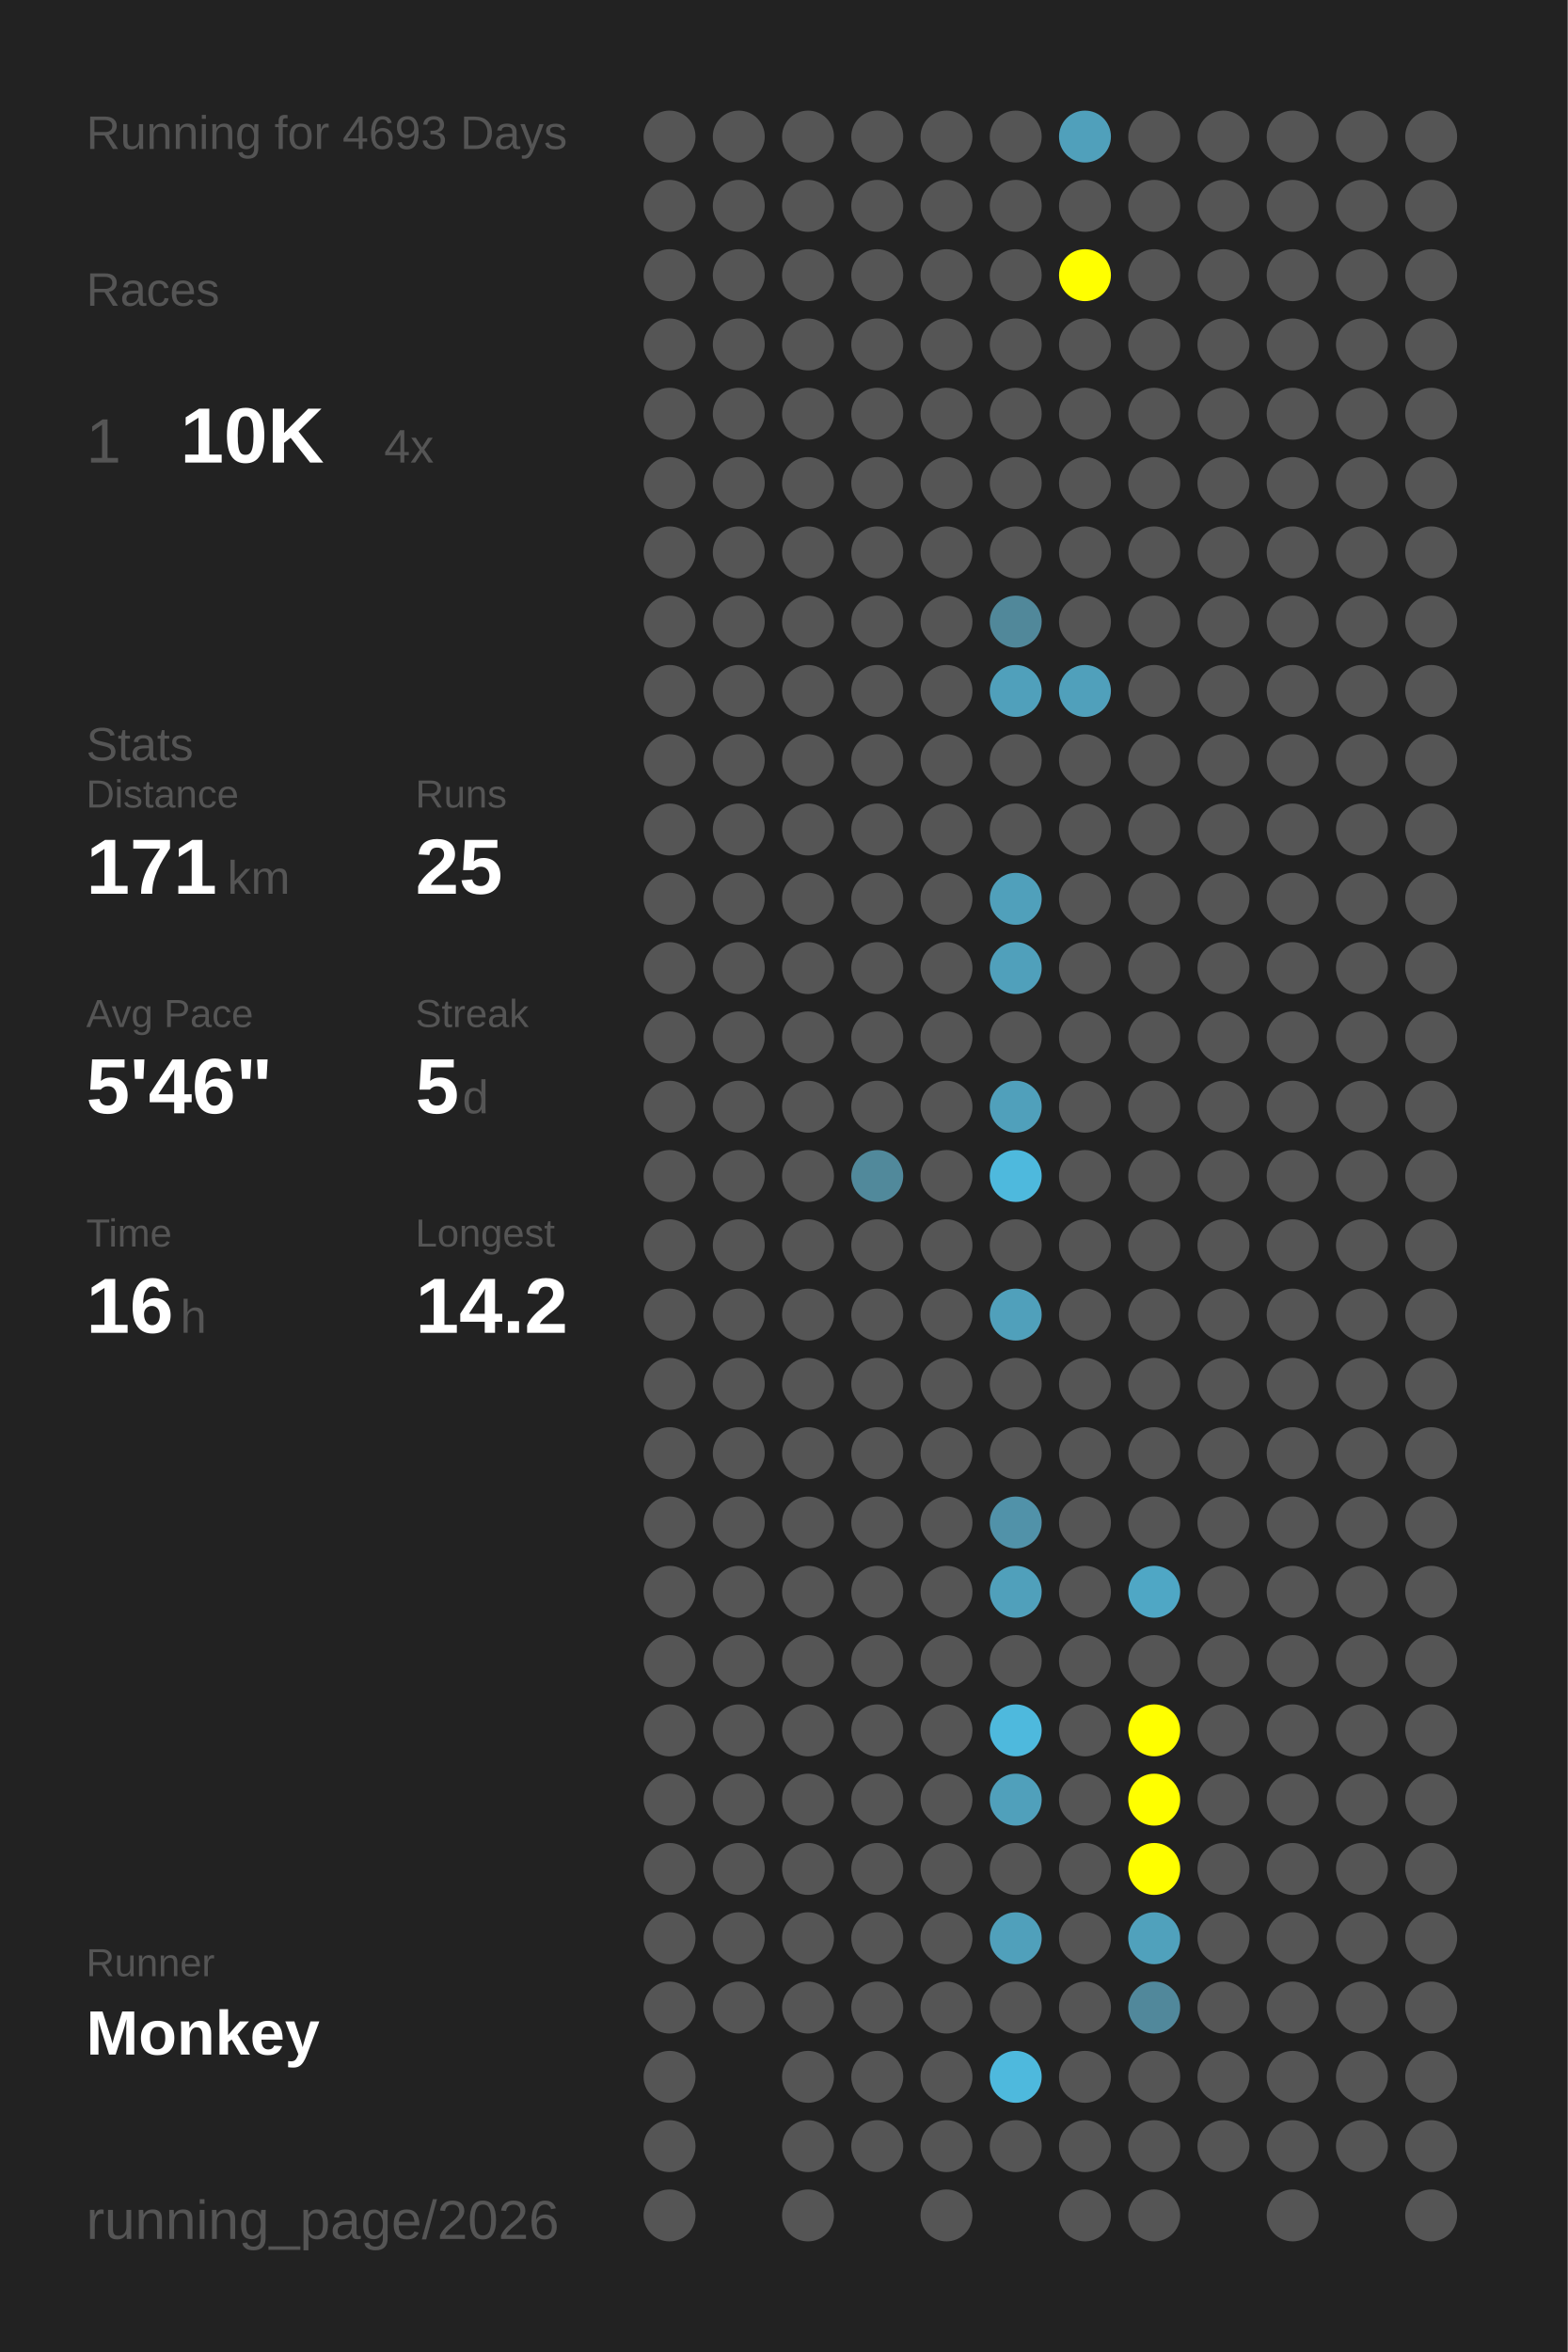
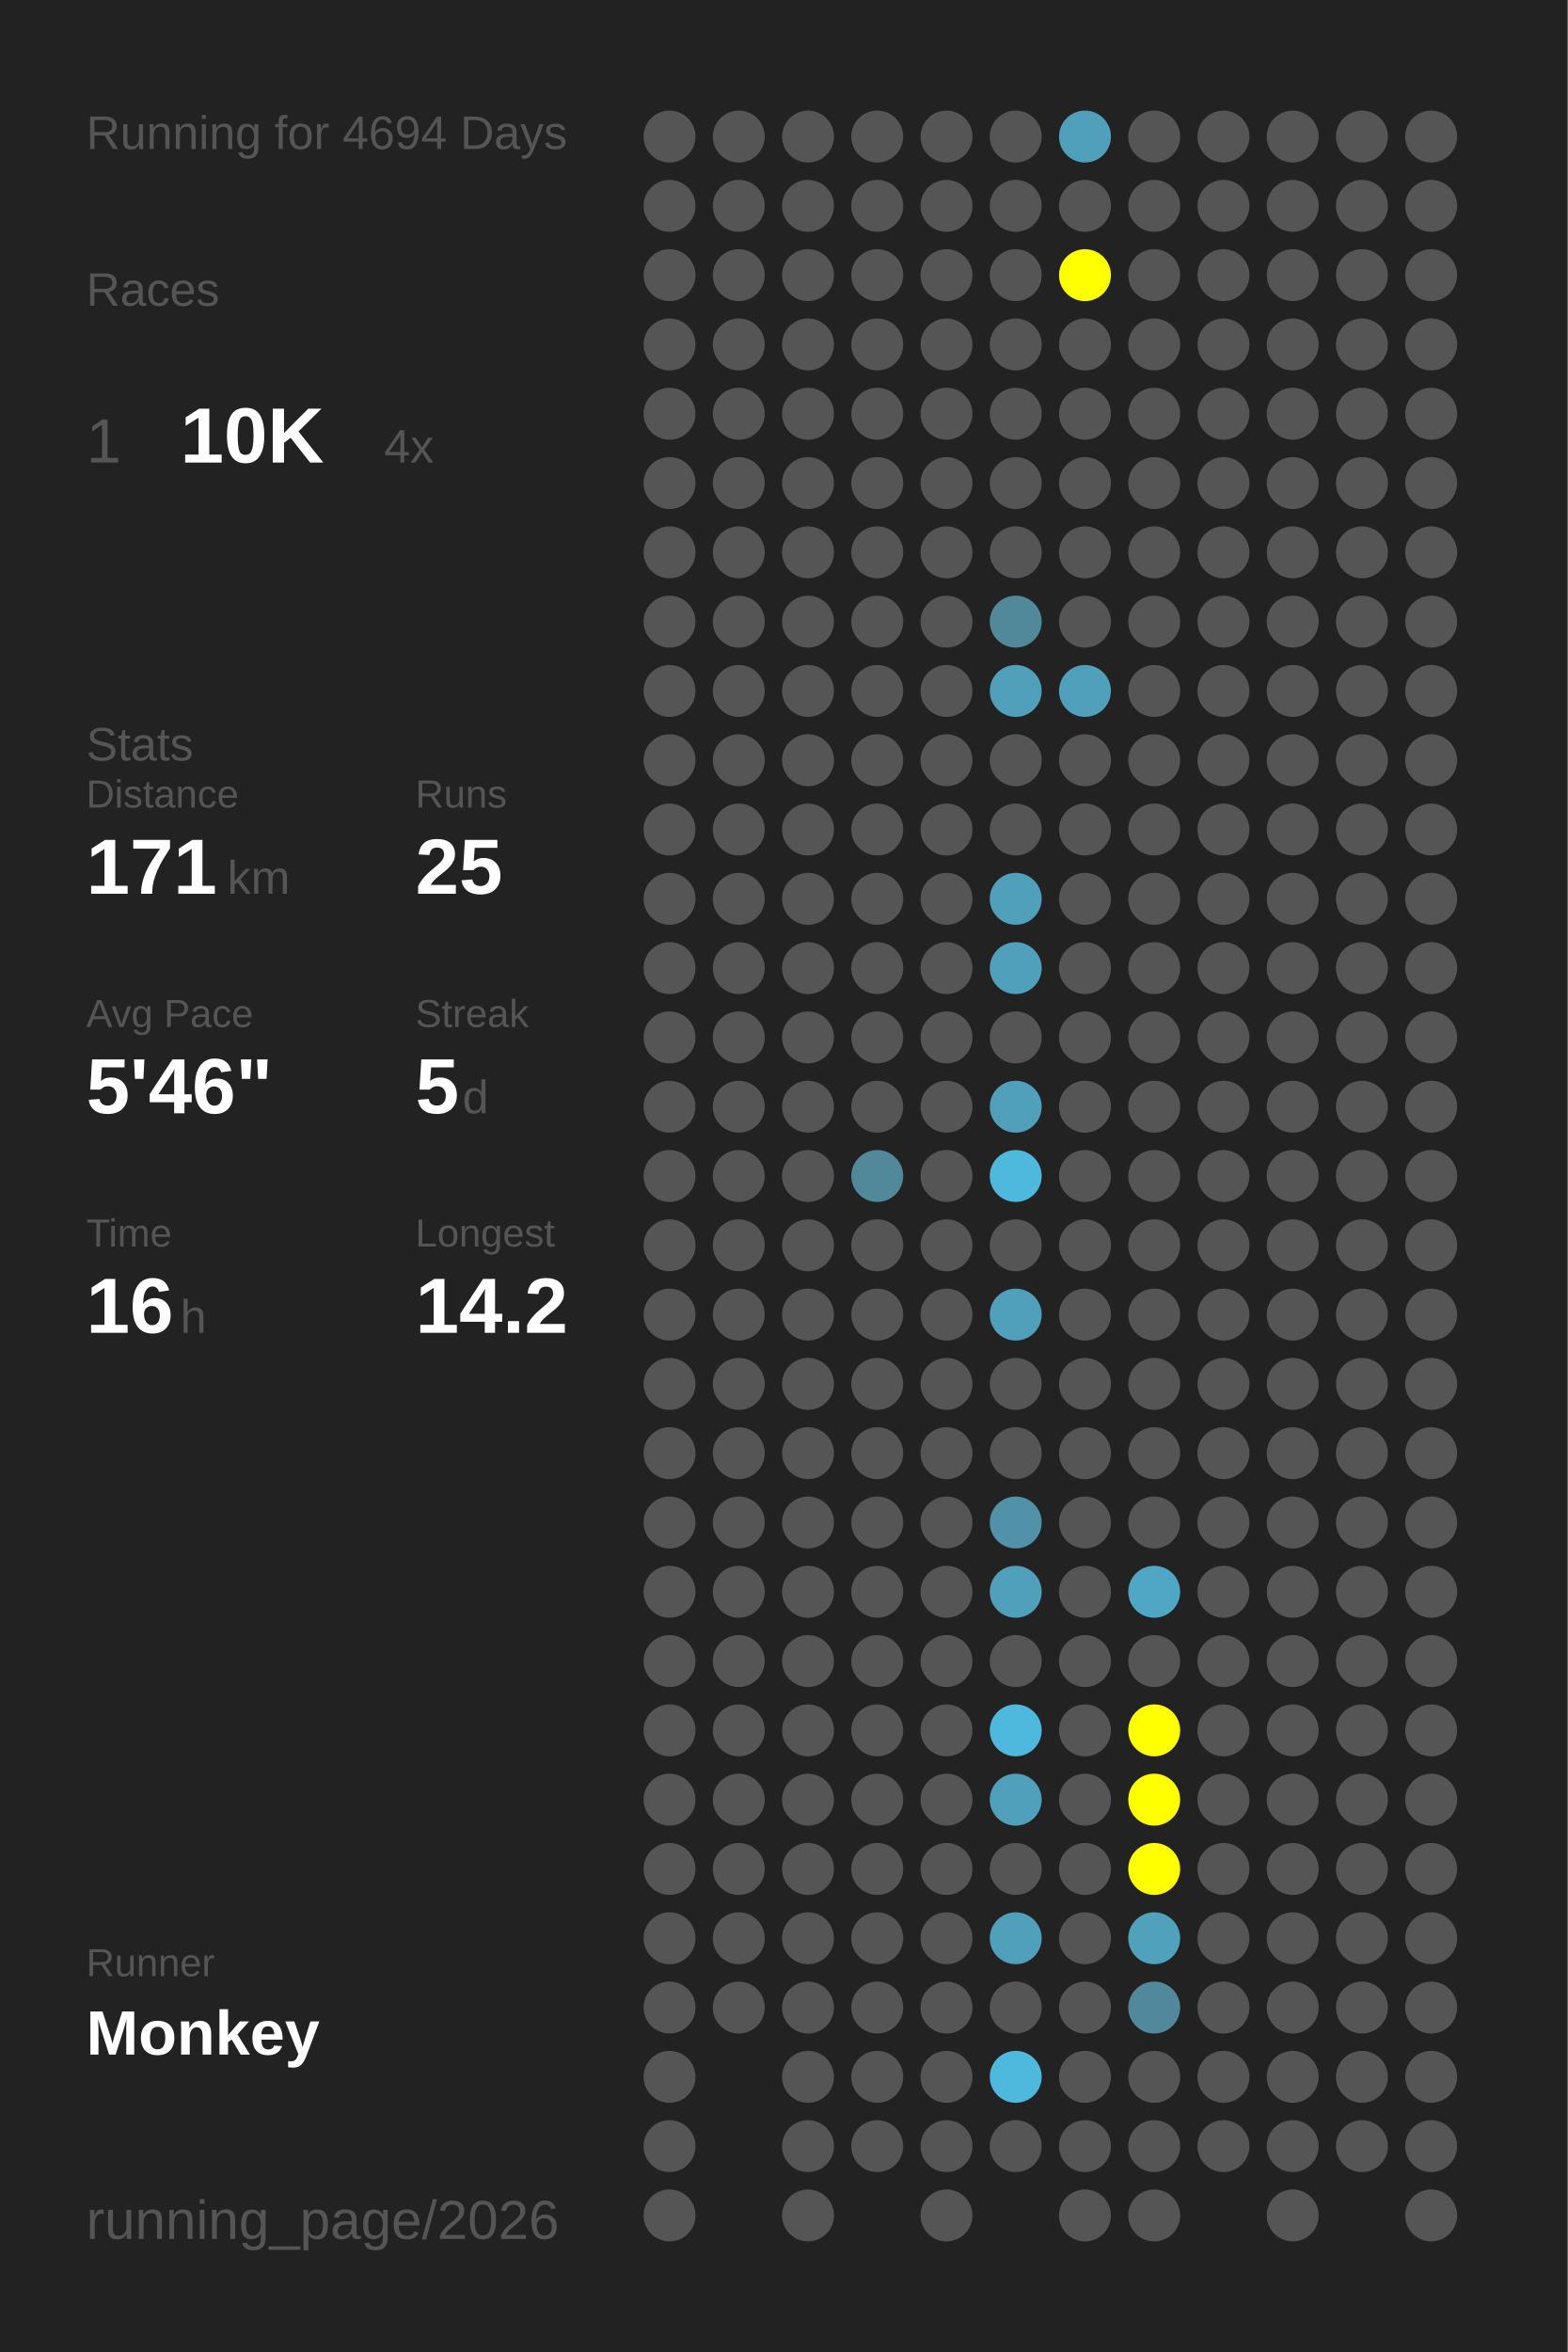
<svg xmlns="http://www.w3.org/2000/svg" baseProfile="full" height="300mm" version="1.1" viewBox="0,0,200,300" width="200mm">
  <defs />
  <rect fill="#222222" height="300" width="200" x="0" y="0" />
-   <text fill="#555555" style="font-size:6px; font-family:Arial;" x="11" y="19">Running for 4693 Days</text>
+   <text fill="#555555" style="font-size:6px; font-family:Arial;" x="11" y="19">Running for 4694 Days</text>
  <text fill="#555555" style="font-size:6px; font-family:Arial;" x="11" y="39">Races</text>
  <text fill="#555555" style="font-size:8px; font-family:Arial;" x="11" y="59">1</text>
  <text fill="#FFFFFF" style="font-size:10px; font-family:Arial; font-weight:bold;" x="23" y="59">10K</text>
  <text fill="#555555" style="font-size:6px; font-family:Arial;" x="49" y="59">4x</text>
  <text fill="#555555" style="font-size:6px; font-family:Arial;" x="11" y="97">Stats</text>
  <text fill="#555555" style="font-size:5px; font-family:Arial;" x="11" y="103">Distance</text>
  <text fill="#FFFFFF" style="font-size:10px; font-family:Arial; font-weight:bold;" x="11" y="114">171</text>
  <text fill="#555555" style="font-size:6px; font-family:Arial;" x="29" y="114">km</text>
  <text fill="#555555" style="font-size:5px; font-family:Arial;" x="53" y="103">Runs</text>
  <text fill="#FFFFFF" style="font-size:10px; font-family:Arial; font-weight:bold;" x="53" y="114">25</text>
  <text fill="#555555" style="font-size:5px; font-family:Arial;" x="11" y="131">Avg Pace</text>
  <text fill="#FFFFFF" style="font-size:10px; font-family:Arial; font-weight:bold;" x="11" y="142">5'46"</text>
  <text fill="#555555" style="font-size:5px; font-family:Arial;" x="53" y="131">Streak</text>
  <text fill="#FFFFFF" style="font-size:10px; font-family:Arial; font-weight:bold;" x="53" y="142">5</text>
  <text fill="#555555" style="font-size:6px; font-family:Arial;" x="59" y="142">d</text>
  <text fill="#555555" style="font-size:5px; font-family:Arial;" x="11" y="159">Time</text>
  <text fill="#FFFFFF" style="font-size:10px; font-family:Arial; font-weight:bold;" x="11" y="170">16</text>
  <text fill="#555555" style="font-size:6px; font-family:Arial;" x="23" y="170">h</text>
  <text fill="#555555" style="font-size:5px; font-family:Arial;" x="53" y="159">Longest</text>
  <text fill="#FFFFFF" style="font-size:10px; font-family:Arial; font-weight:bold;" x="53" y="170">14.2</text>
  <text fill="#555555" style="font-size:5px; font-family:Arial;" x="11" y="252.065">Runner</text>
  <text fill="#FFFFFF" style="font-size:8px; font-family:Arial; font-weight:bold;" x="11" y="262.065">Monkey</text>
  <text fill="#555555" style="font-size:7px; font-family:Arial;" x="11" y="285.581">running_page/2026</text>
  <circle cx="85.417" cy="17.419" fill="#555555" r="3.312" />
  <circle cx="85.417" cy="26.258" fill="#555555" r="3.312" />
  <circle cx="85.417" cy="35.097" fill="#555555" r="3.312" />
  <circle cx="85.417" cy="43.935" fill="#555555" r="3.312" />
  <circle cx="85.417" cy="52.774" fill="#555555" r="3.312" />
  <circle cx="85.417" cy="61.613" fill="#555555" r="3.312" />
  <circle cx="85.417" cy="70.452" fill="#555555" r="3.312" />
  <circle cx="85.417" cy="79.29" fill="#555555" r="3.312" />
  <circle cx="85.417" cy="88.129" fill="#555555" r="3.312" />
  <circle cx="85.417" cy="96.968" fill="#555555" r="3.312" />
  <circle cx="85.417" cy="105.806" fill="#555555" r="3.312" />
  <circle cx="85.417" cy="114.645" fill="#555555" r="3.312" />
  <circle cx="85.417" cy="123.484" fill="#555555" r="3.312" />
  <circle cx="85.417" cy="132.323" fill="#555555" r="3.312" />
  <circle cx="85.417" cy="141.161" fill="#555555" r="3.312" />
  <circle cx="85.417" cy="150" fill="#555555" r="3.312" />
  <circle cx="85.417" cy="158.839" fill="#555555" r="3.312" />
  <circle cx="85.417" cy="167.677" fill="#555555" r="3.312" />
  <circle cx="85.417" cy="176.516" fill="#555555" r="3.312" />
  <circle cx="85.417" cy="185.355" fill="#555555" r="3.312" />
  <circle cx="85.417" cy="194.194" fill="#555555" r="3.312" />
  <circle cx="85.417" cy="203.032" fill="#555555" r="3.312" />
  <circle cx="85.417" cy="211.871" fill="#555555" r="3.312" />
  <circle cx="85.417" cy="220.71" fill="#555555" r="3.312" />
  <circle cx="85.417" cy="229.548" fill="#555555" r="3.312" />
  <circle cx="85.417" cy="238.387" fill="#555555" r="3.312" />
  <circle cx="85.417" cy="247.226" fill="#555555" r="3.312" />
  <circle cx="85.417" cy="256.065" fill="#555555" r="3.312" />
  <circle cx="85.417" cy="264.903" fill="#555555" r="3.312" />
  <circle cx="85.417" cy="273.742" fill="#555555" r="3.312" />
  <circle cx="85.417" cy="282.581" fill="#555555" r="3.312" />
  <circle cx="94.25" cy="17.419" fill="#555555" r="3.312" />
  <circle cx="94.25" cy="26.258" fill="#555555" r="3.312" />
  <circle cx="94.25" cy="35.097" fill="#555555" r="3.312" />
  <circle cx="94.25" cy="43.935" fill="#555555" r="3.312" />
  <circle cx="94.25" cy="52.774" fill="#555555" r="3.312" />
  <circle cx="94.25" cy="61.613" fill="#555555" r="3.312" />
  <circle cx="94.25" cy="70.452" fill="#555555" r="3.312" />
  <circle cx="94.25" cy="79.29" fill="#555555" r="3.312" />
  <circle cx="94.25" cy="88.129" fill="#555555" r="3.312" />
  <circle cx="94.25" cy="96.968" fill="#555555" r="3.312" />
  <circle cx="94.25" cy="105.806" fill="#555555" r="3.312" />
  <circle cx="94.25" cy="114.645" fill="#555555" r="3.312" />
  <circle cx="94.25" cy="123.484" fill="#555555" r="3.312" />
  <circle cx="94.25" cy="132.323" fill="#555555" r="3.312" />
  <circle cx="94.25" cy="141.161" fill="#555555" r="3.312" />
  <circle cx="94.25" cy="150" fill="#555555" r="3.312" />
  <circle cx="94.25" cy="158.839" fill="#555555" r="3.312" />
  <circle cx="94.25" cy="167.677" fill="#555555" r="3.312" />
  <circle cx="94.25" cy="176.516" fill="#555555" r="3.312" />
  <circle cx="94.25" cy="185.355" fill="#555555" r="3.312" />
  <circle cx="94.25" cy="194.194" fill="#555555" r="3.312" />
  <circle cx="94.25" cy="203.032" fill="#555555" r="3.312" />
  <circle cx="94.25" cy="211.871" fill="#555555" r="3.312" />
  <circle cx="94.25" cy="220.71" fill="#555555" r="3.312" />
  <circle cx="94.25" cy="229.548" fill="#555555" r="3.312" />
  <circle cx="94.25" cy="238.387" fill="#555555" r="3.312" />
  <circle cx="94.25" cy="247.226" fill="#555555" r="3.312" />
  <circle cx="94.25" cy="256.065" fill="#555555" r="3.312" />
  <circle cx="103.083" cy="17.419" fill="#555555" r="3.312" />
  <circle cx="103.083" cy="26.258" fill="#555555" r="3.312" />
  <circle cx="103.083" cy="35.097" fill="#555555" r="3.312" />
  <circle cx="103.083" cy="43.935" fill="#555555" r="3.312" />
  <circle cx="103.083" cy="52.774" fill="#555555" r="3.312" />
  <circle cx="103.083" cy="61.613" fill="#555555" r="3.312" />
  <circle cx="103.083" cy="70.452" fill="#555555" r="3.312" />
  <circle cx="103.083" cy="79.29" fill="#555555" r="3.312" />
  <circle cx="103.083" cy="88.129" fill="#555555" r="3.312" />
  <circle cx="103.083" cy="96.968" fill="#555555" r="3.312" />
  <circle cx="103.083" cy="105.806" fill="#555555" r="3.312" />
  <circle cx="103.083" cy="114.645" fill="#555555" r="3.312" />
  <circle cx="103.083" cy="123.484" fill="#555555" r="3.312" />
  <circle cx="103.083" cy="132.323" fill="#555555" r="3.312" />
  <circle cx="103.083" cy="141.161" fill="#555555" r="3.312" />
  <circle cx="103.083" cy="150" fill="#555555" r="3.312" />
  <circle cx="103.083" cy="158.839" fill="#555555" r="3.312" />
  <circle cx="103.083" cy="167.677" fill="#555555" r="3.312" />
  <circle cx="103.083" cy="176.516" fill="#555555" r="3.312" />
  <circle cx="103.083" cy="185.355" fill="#555555" r="3.312" />
  <circle cx="103.083" cy="194.194" fill="#555555" r="3.312" />
  <circle cx="103.083" cy="203.032" fill="#555555" r="3.312" />
  <circle cx="103.083" cy="211.871" fill="#555555" r="3.312" />
  <circle cx="103.083" cy="220.71" fill="#555555" r="3.312" />
  <circle cx="103.083" cy="229.548" fill="#555555" r="3.312" />
  <circle cx="103.083" cy="238.387" fill="#555555" r="3.312" />
  <circle cx="103.083" cy="247.226" fill="#555555" r="3.312" />
  <circle cx="103.083" cy="256.065" fill="#555555" r="3.312" />
  <circle cx="103.083" cy="264.903" fill="#555555" r="3.312" />
  <circle cx="103.083" cy="273.742" fill="#555555" r="3.312" />
  <circle cx="103.083" cy="282.581" fill="#555555" r="3.312" />
  <circle cx="111.917" cy="17.419" fill="#555555" r="3.312" />
  <circle cx="111.917" cy="26.258" fill="#555555" r="3.312" />
  <circle cx="111.917" cy="35.097" fill="#555555" r="3.312" />
  <circle cx="111.917" cy="43.935" fill="#555555" r="3.312" />
  <circle cx="111.917" cy="52.774" fill="#555555" r="3.312" />
  <circle cx="111.917" cy="61.613" fill="#555555" r="3.312" />
  <circle cx="111.917" cy="70.452" fill="#555555" r="3.312" />
  <circle cx="111.917" cy="79.29" fill="#555555" r="3.312" />
  <circle cx="111.917" cy="88.129" fill="#555555" r="3.312" />
  <circle cx="111.917" cy="96.968" fill="#555555" r="3.312" />
  <circle cx="111.917" cy="105.806" fill="#555555" r="3.312" />
  <circle cx="111.917" cy="114.645" fill="#555555" r="3.312" />
  <circle cx="111.917" cy="123.484" fill="#555555" r="3.312" />
  <circle cx="111.917" cy="132.323" fill="#555555" r="3.312" />
  <circle cx="111.917" cy="141.161" fill="#555555" r="3.312" />
  <circle cx="111.917" cy="150" fill="#51899b" r="3.312" />
  <circle cx="111.917" cy="158.839" fill="#555555" r="3.312" />
  <circle cx="111.917" cy="167.677" fill="#555555" r="3.312" />
  <circle cx="111.917" cy="176.516" fill="#555555" r="3.312" />
  <circle cx="111.917" cy="185.355" fill="#555555" r="3.312" />
  <circle cx="111.917" cy="194.194" fill="#555555" r="3.312" />
  <circle cx="111.917" cy="203.032" fill="#555555" r="3.312" />
  <circle cx="111.917" cy="211.871" fill="#555555" r="3.312" />
  <circle cx="111.917" cy="220.71" fill="#555555" r="3.312" />
  <circle cx="111.917" cy="229.548" fill="#555555" r="3.312" />
  <circle cx="111.917" cy="238.387" fill="#555555" r="3.312" />
  <circle cx="111.917" cy="247.226" fill="#555555" r="3.312" />
  <circle cx="111.917" cy="256.065" fill="#555555" r="3.312" />
  <circle cx="111.917" cy="264.903" fill="#555555" r="3.312" />
  <circle cx="111.917" cy="273.742" fill="#555555" r="3.312" />
  <circle cx="120.75" cy="17.419" fill="#555555" r="3.312" />
  <circle cx="120.75" cy="26.258" fill="#555555" r="3.312" />
  <circle cx="120.75" cy="35.097" fill="#555555" r="3.312" />
  <circle cx="120.75" cy="43.935" fill="#555555" r="3.312" />
  <circle cx="120.75" cy="52.774" fill="#555555" r="3.312" />
  <circle cx="120.75" cy="61.613" fill="#555555" r="3.312" />
  <circle cx="120.75" cy="70.452" fill="#555555" r="3.312" />
  <circle cx="120.75" cy="79.29" fill="#555555" r="3.312" />
  <circle cx="120.75" cy="88.129" fill="#555555" r="3.312" />
  <circle cx="120.75" cy="96.968" fill="#555555" r="3.312" />
  <circle cx="120.75" cy="105.806" fill="#555555" r="3.312" />
  <circle cx="120.75" cy="114.645" fill="#555555" r="3.312" />
  <circle cx="120.75" cy="123.484" fill="#555555" r="3.312" />
  <circle cx="120.75" cy="132.323" fill="#555555" r="3.312" />
  <circle cx="120.75" cy="141.161" fill="#555555" r="3.312" />
  <circle cx="120.75" cy="150" fill="#555555" r="3.312" />
  <circle cx="120.75" cy="158.839" fill="#555555" r="3.312" />
  <circle cx="120.75" cy="167.677" fill="#555555" r="3.312" />
  <circle cx="120.75" cy="176.516" fill="#555555" r="3.312" />
  <circle cx="120.75" cy="185.355" fill="#555555" r="3.312" />
  <circle cx="120.75" cy="194.194" fill="#555555" r="3.312" />
  <circle cx="120.75" cy="203.032" fill="#555555" r="3.312" />
  <circle cx="120.75" cy="211.871" fill="#555555" r="3.312" />
  <circle cx="120.75" cy="220.71" fill="#555555" r="3.312" />
  <circle cx="120.75" cy="229.548" fill="#555555" r="3.312" />
  <circle cx="120.75" cy="238.387" fill="#555555" r="3.312" />
  <circle cx="120.75" cy="247.226" fill="#555555" r="3.312" />
  <circle cx="120.75" cy="256.065" fill="#555555" r="3.312" />
  <circle cx="120.75" cy="264.903" fill="#555555" r="3.312" />
  <circle cx="120.75" cy="273.742" fill="#555555" r="3.312" />
  <circle cx="120.75" cy="282.581" fill="#555555" r="3.312" />
  <circle cx="129.583" cy="17.419" fill="#555555" r="3.312" />
  <circle cx="129.583" cy="26.258" fill="#555555" r="3.312" />
  <circle cx="129.583" cy="35.097" fill="#555555" r="3.312" />
  <circle cx="129.583" cy="43.935" fill="#555555" r="3.312" />
  <circle cx="129.583" cy="52.774" fill="#555555" r="3.312" />
  <circle cx="129.583" cy="61.613" fill="#555555" r="3.312" />
  <circle cx="129.583" cy="70.452" fill="#555555" r="3.312" />
  <circle cx="129.583" cy="79.29" fill="#51889a" r="3.312" />
  <circle cx="129.583" cy="88.129" fill="#50a0bb" r="3.312" />
  <circle cx="129.583" cy="96.968" fill="#555555" r="3.312" />
  <circle cx="129.583" cy="105.806" fill="#555555" r="3.312" />
  <circle cx="129.583" cy="114.645" fill="#50a0bb" r="3.312" />
  <circle cx="129.583" cy="123.484" fill="#50a0bb" r="3.312" />
  <circle cx="129.583" cy="132.323" fill="#555555" r="3.312" />
  <circle cx="129.583" cy="141.161" fill="#50a0bb" r="3.312" />
  <circle cx="129.583" cy="150" fill="#4eb9dd" r="3.312" />
  <circle cx="129.583" cy="158.839" fill="#555555" r="3.312" />
  <circle cx="129.583" cy="167.677" fill="#50a0bb" r="3.312" />
  <circle cx="129.583" cy="176.516" fill="#555555" r="3.312" />
  <circle cx="129.583" cy="185.355" fill="#555555" r="3.312" />
  <circle cx="129.583" cy="194.194" fill="#5192a9" r="3.312" />
  <circle cx="129.583" cy="203.032" fill="#50a0bb" r="3.312" />
  <circle cx="129.583" cy="211.871" fill="#555555" r="3.312" />
  <circle cx="129.583" cy="220.71" fill="#4eb9dd" r="3.312" />
  <circle cx="129.583" cy="229.548" fill="#50a0bb" r="3.312" />
  <circle cx="129.583" cy="238.387" fill="#555555" r="3.312" />
  <circle cx="129.583" cy="247.226" fill="#50a0bb" r="3.312" />
  <circle cx="129.583" cy="256.065" fill="#555555" r="3.312" />
  <circle cx="129.583" cy="264.903" fill="#4eb9dd" r="3.312" />
  <circle cx="129.583" cy="273.742" fill="#555555" r="3.312" />
  <circle cx="138.417" cy="17.419" fill="#50a0bb" r="3.312" />
  <circle cx="138.417" cy="26.258" fill="#555555" r="3.312" />
  <circle cx="138.417" cy="35.097" fill="#FFFF00" r="3.312" />
  <circle cx="138.417" cy="43.935" fill="#555555" r="3.312" />
  <circle cx="138.417" cy="52.774" fill="#555555" r="3.312" />
  <circle cx="138.417" cy="61.613" fill="#555555" r="3.312" />
  <circle cx="138.417" cy="70.452" fill="#555555" r="3.312" />
  <circle cx="138.417" cy="79.29" fill="#555555" r="3.312" />
  <circle cx="138.417" cy="88.129" fill="#50a0bb" r="3.312" />
  <circle cx="138.417" cy="96.968" fill="#555555" r="3.312" />
  <circle cx="138.417" cy="105.806" fill="#555555" r="3.312" />
  <circle cx="138.417" cy="114.645" fill="#555555" r="3.312" />
  <circle cx="138.417" cy="123.484" fill="#555555" r="3.312" />
  <circle cx="138.417" cy="132.323" fill="#555555" r="3.312" />
  <circle cx="138.417" cy="141.161" fill="#555555" r="3.312" />
  <circle cx="138.417" cy="150" fill="#555555" r="3.312" />
  <circle cx="138.417" cy="158.839" fill="#555555" r="3.312" />
  <circle cx="138.417" cy="167.677" fill="#555555" r="3.312" />
  <circle cx="138.417" cy="176.516" fill="#555555" r="3.312" />
  <circle cx="138.417" cy="185.355" fill="#555555" r="3.312" />
  <circle cx="138.417" cy="194.194" fill="#555555" r="3.312" />
  <circle cx="138.417" cy="203.032" fill="#555555" r="3.312" />
  <circle cx="138.417" cy="211.871" fill="#555555" r="3.312" />
  <circle cx="138.417" cy="220.71" fill="#555555" r="3.312" />
  <circle cx="138.417" cy="229.548" fill="#555555" r="3.312" />
  <circle cx="138.417" cy="238.387" fill="#555555" r="3.312" />
  <circle cx="138.417" cy="247.226" fill="#555555" r="3.312" />
  <circle cx="138.417" cy="256.065" fill="#555555" r="3.312" />
  <circle cx="138.417" cy="264.903" fill="#555555" r="3.312" />
  <circle cx="138.417" cy="273.742" fill="#555555" r="3.312" />
  <circle cx="138.417" cy="282.581" fill="#555555" r="3.312" />
  <circle cx="147.25" cy="17.419" fill="#555555" r="3.312" />
  <circle cx="147.25" cy="26.258" fill="#555555" r="3.312" />
  <circle cx="147.25" cy="35.097" fill="#555555" r="3.312" />
  <circle cx="147.25" cy="43.935" fill="#555555" r="3.312" />
  <circle cx="147.25" cy="52.774" fill="#555555" r="3.312" />
  <circle cx="147.25" cy="61.613" fill="#555555" r="3.312" />
  <circle cx="147.25" cy="70.452" fill="#555555" r="3.312" />
  <circle cx="147.25" cy="79.29" fill="#555555" r="3.312" />
  <circle cx="147.25" cy="88.129" fill="#555555" r="3.312" />
  <circle cx="147.25" cy="96.968" fill="#555555" r="3.312" />
  <circle cx="147.25" cy="105.806" fill="#555555" r="3.312" />
  <circle cx="147.25" cy="114.645" fill="#555555" r="3.312" />
  <circle cx="147.25" cy="123.484" fill="#555555" r="3.312" />
  <circle cx="147.25" cy="132.323" fill="#555555" r="3.312" />
  <circle cx="147.25" cy="141.161" fill="#555555" r="3.312" />
  <circle cx="147.25" cy="150" fill="#555555" r="3.312" />
  <circle cx="147.25" cy="158.839" fill="#555555" r="3.312" />
  <circle cx="147.25" cy="167.677" fill="#555555" r="3.312" />
  <circle cx="147.25" cy="176.516" fill="#555555" r="3.312" />
  <circle cx="147.25" cy="185.355" fill="#555555" r="3.312" />
  <circle cx="147.25" cy="194.194" fill="#555555" r="3.312" />
  <circle cx="147.25" cy="203.032" fill="#4fa7c5" r="3.312" />
  <circle cx="147.25" cy="211.871" fill="#555555" r="3.312" />
  <circle cx="147.25" cy="220.71" fill="#FFFF00" r="3.312" />
  <circle cx="147.25" cy="229.548" fill="#FFFF00" r="3.312" />
  <circle cx="147.25" cy="238.387" fill="#FFFF00" r="3.312" />
  <circle cx="147.25" cy="247.226" fill="#50a1bc" r="3.312" />
  <circle cx="147.25" cy="256.065" fill="#51889b" r="3.312" />
  <circle cx="147.25" cy="264.903" fill="#555555" r="3.312" />
  <circle cx="147.25" cy="273.742" fill="#555555" r="3.312" />
  <circle cx="147.25" cy="282.581" fill="#555555" r="3.312" />
  <circle cx="156.083" cy="17.419" fill="#555555" r="3.312" />
  <circle cx="156.083" cy="26.258" fill="#555555" r="3.312" />
  <circle cx="156.083" cy="35.097" fill="#555555" r="3.312" />
  <circle cx="156.083" cy="43.935" fill="#555555" r="3.312" />
  <circle cx="156.083" cy="52.774" fill="#555555" r="3.312" />
  <circle cx="156.083" cy="61.613" fill="#555555" r="3.312" />
  <circle cx="156.083" cy="70.452" fill="#555555" r="3.312" />
  <circle cx="156.083" cy="79.29" fill="#555555" r="3.312" />
  <circle cx="156.083" cy="88.129" fill="#555555" r="3.312" />
  <circle cx="156.083" cy="96.968" fill="#555555" r="3.312" />
  <circle cx="156.083" cy="105.806" fill="#555555" r="3.312" />
  <circle cx="156.083" cy="114.645" fill="#555555" r="3.312" />
  <circle cx="156.083" cy="123.484" fill="#555555" r="3.312" />
  <circle cx="156.083" cy="132.323" fill="#555555" r="3.312" />
  <circle cx="156.083" cy="141.161" fill="#555555" r="3.312" />
  <circle cx="156.083" cy="150" fill="#555555" r="3.312" />
  <circle cx="156.083" cy="158.839" fill="#555555" r="3.312" />
  <circle cx="156.083" cy="167.677" fill="#555555" r="3.312" />
  <circle cx="156.083" cy="176.516" fill="#555555" r="3.312" />
  <circle cx="156.083" cy="185.355" fill="#555555" r="3.312" />
  <circle cx="156.083" cy="194.194" fill="#555555" r="3.312" />
  <circle cx="156.083" cy="203.032" fill="#555555" r="3.312" />
  <circle cx="156.083" cy="211.871" fill="#555555" r="3.312" />
  <circle cx="156.083" cy="220.71" fill="#555555" r="3.312" />
  <circle cx="156.083" cy="229.548" fill="#555555" r="3.312" />
  <circle cx="156.083" cy="238.387" fill="#555555" r="3.312" />
  <circle cx="156.083" cy="247.226" fill="#555555" r="3.312" />
  <circle cx="156.083" cy="256.065" fill="#555555" r="3.312" />
  <circle cx="156.083" cy="264.903" fill="#555555" r="3.312" />
  <circle cx="156.083" cy="273.742" fill="#555555" r="3.312" />
  <circle cx="164.917" cy="17.419" fill="#555555" r="3.312" />
  <circle cx="164.917" cy="26.258" fill="#555555" r="3.312" />
  <circle cx="164.917" cy="35.097" fill="#555555" r="3.312" />
  <circle cx="164.917" cy="43.935" fill="#555555" r="3.312" />
  <circle cx="164.917" cy="52.774" fill="#555555" r="3.312" />
  <circle cx="164.917" cy="61.613" fill="#555555" r="3.312" />
  <circle cx="164.917" cy="70.452" fill="#555555" r="3.312" />
  <circle cx="164.917" cy="79.29" fill="#555555" r="3.312" />
  <circle cx="164.917" cy="88.129" fill="#555555" r="3.312" />
  <circle cx="164.917" cy="96.968" fill="#555555" r="3.312" />
  <circle cx="164.917" cy="105.806" fill="#555555" r="3.312" />
  <circle cx="164.917" cy="114.645" fill="#555555" r="3.312" />
  <circle cx="164.917" cy="123.484" fill="#555555" r="3.312" />
  <circle cx="164.917" cy="132.323" fill="#555555" r="3.312" />
  <circle cx="164.917" cy="141.161" fill="#555555" r="3.312" />
  <circle cx="164.917" cy="150" fill="#555555" r="3.312" />
  <circle cx="164.917" cy="158.839" fill="#555555" r="3.312" />
  <circle cx="164.917" cy="167.677" fill="#555555" r="3.312" />
  <circle cx="164.917" cy="176.516" fill="#555555" r="3.312" />
  <circle cx="164.917" cy="185.355" fill="#555555" r="3.312" />
  <circle cx="164.917" cy="194.194" fill="#555555" r="3.312" />
  <circle cx="164.917" cy="203.032" fill="#555555" r="3.312" />
  <circle cx="164.917" cy="211.871" fill="#555555" r="3.312" />
  <circle cx="164.917" cy="220.71" fill="#555555" r="3.312" />
  <circle cx="164.917" cy="229.548" fill="#555555" r="3.312" />
  <circle cx="164.917" cy="238.387" fill="#555555" r="3.312" />
  <circle cx="164.917" cy="247.226" fill="#555555" r="3.312" />
  <circle cx="164.917" cy="256.065" fill="#555555" r="3.312" />
  <circle cx="164.917" cy="264.903" fill="#555555" r="3.312" />
  <circle cx="164.917" cy="273.742" fill="#555555" r="3.312" />
  <circle cx="164.917" cy="282.581" fill="#555555" r="3.312" />
  <circle cx="173.75" cy="17.419" fill="#555555" r="3.312" />
  <circle cx="173.75" cy="26.258" fill="#555555" r="3.312" />
  <circle cx="173.75" cy="35.097" fill="#555555" r="3.312" />
  <circle cx="173.75" cy="43.935" fill="#555555" r="3.312" />
  <circle cx="173.75" cy="52.774" fill="#555555" r="3.312" />
  <circle cx="173.75" cy="61.613" fill="#555555" r="3.312" />
  <circle cx="173.75" cy="70.452" fill="#555555" r="3.312" />
  <circle cx="173.75" cy="79.29" fill="#555555" r="3.312" />
  <circle cx="173.75" cy="88.129" fill="#555555" r="3.312" />
  <circle cx="173.75" cy="96.968" fill="#555555" r="3.312" />
  <circle cx="173.75" cy="105.806" fill="#555555" r="3.312" />
  <circle cx="173.75" cy="114.645" fill="#555555" r="3.312" />
  <circle cx="173.75" cy="123.484" fill="#555555" r="3.312" />
  <circle cx="173.75" cy="132.323" fill="#555555" r="3.312" />
  <circle cx="173.75" cy="141.161" fill="#555555" r="3.312" />
  <circle cx="173.75" cy="150" fill="#555555" r="3.312" />
  <circle cx="173.75" cy="158.839" fill="#555555" r="3.312" />
  <circle cx="173.75" cy="167.677" fill="#555555" r="3.312" />
  <circle cx="173.75" cy="176.516" fill="#555555" r="3.312" />
  <circle cx="173.75" cy="185.355" fill="#555555" r="3.312" />
  <circle cx="173.75" cy="194.194" fill="#555555" r="3.312" />
  <circle cx="173.75" cy="203.032" fill="#555555" r="3.312" />
  <circle cx="173.75" cy="211.871" fill="#555555" r="3.312" />
  <circle cx="173.75" cy="220.71" fill="#555555" r="3.312" />
  <circle cx="173.75" cy="229.548" fill="#555555" r="3.312" />
  <circle cx="173.75" cy="238.387" fill="#555555" r="3.312" />
  <circle cx="173.75" cy="247.226" fill="#555555" r="3.312" />
  <circle cx="173.75" cy="256.065" fill="#555555" r="3.312" />
  <circle cx="173.75" cy="264.903" fill="#555555" r="3.312" />
  <circle cx="173.75" cy="273.742" fill="#555555" r="3.312" />
  <circle cx="182.583" cy="17.419" fill="#555555" r="3.312" />
  <circle cx="182.583" cy="26.258" fill="#555555" r="3.312" />
  <circle cx="182.583" cy="35.097" fill="#555555" r="3.312" />
  <circle cx="182.583" cy="43.935" fill="#555555" r="3.312" />
  <circle cx="182.583" cy="52.774" fill="#555555" r="3.312" />
  <circle cx="182.583" cy="61.613" fill="#555555" r="3.312" />
  <circle cx="182.583" cy="70.452" fill="#555555" r="3.312" />
  <circle cx="182.583" cy="79.29" fill="#555555" r="3.312" />
  <circle cx="182.583" cy="88.129" fill="#555555" r="3.312" />
  <circle cx="182.583" cy="96.968" fill="#555555" r="3.312" />
  <circle cx="182.583" cy="105.806" fill="#555555" r="3.312" />
  <circle cx="182.583" cy="114.645" fill="#555555" r="3.312" />
  <circle cx="182.583" cy="123.484" fill="#555555" r="3.312" />
  <circle cx="182.583" cy="132.323" fill="#555555" r="3.312" />
  <circle cx="182.583" cy="141.161" fill="#555555" r="3.312" />
  <circle cx="182.583" cy="150" fill="#555555" r="3.312" />
  <circle cx="182.583" cy="158.839" fill="#555555" r="3.312" />
  <circle cx="182.583" cy="167.677" fill="#555555" r="3.312" />
  <circle cx="182.583" cy="176.516" fill="#555555" r="3.312" />
  <circle cx="182.583" cy="185.355" fill="#555555" r="3.312" />
  <circle cx="182.583" cy="194.194" fill="#555555" r="3.312" />
  <circle cx="182.583" cy="203.032" fill="#555555" r="3.312" />
  <circle cx="182.583" cy="211.871" fill="#555555" r="3.312" />
  <circle cx="182.583" cy="220.71" fill="#555555" r="3.312" />
  <circle cx="182.583" cy="229.548" fill="#555555" r="3.312" />
  <circle cx="182.583" cy="238.387" fill="#555555" r="3.312" />
  <circle cx="182.583" cy="247.226" fill="#555555" r="3.312" />
  <circle cx="182.583" cy="256.065" fill="#555555" r="3.312" />
  <circle cx="182.583" cy="264.903" fill="#555555" r="3.312" />
  <circle cx="182.583" cy="273.742" fill="#555555" r="3.312" />
  <circle cx="182.583" cy="282.581" fill="#555555" r="3.312" />
</svg>
